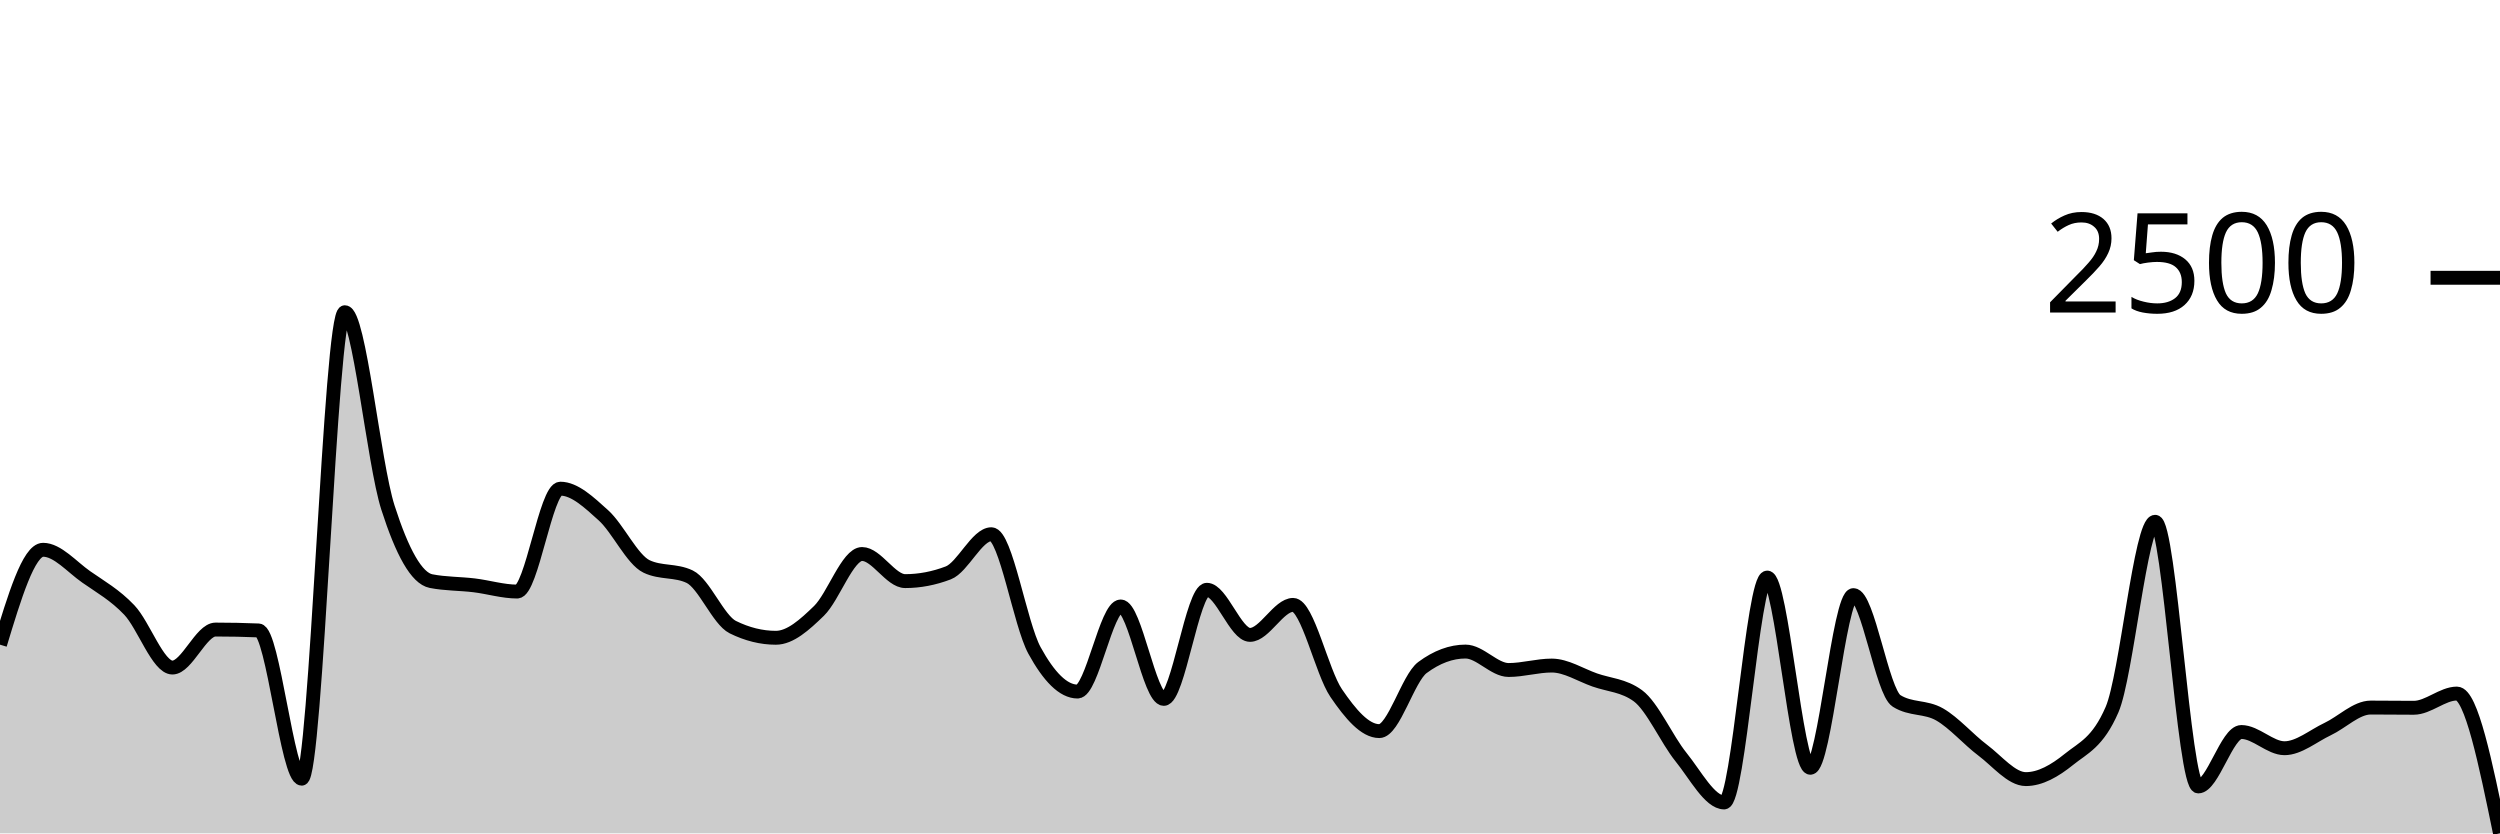
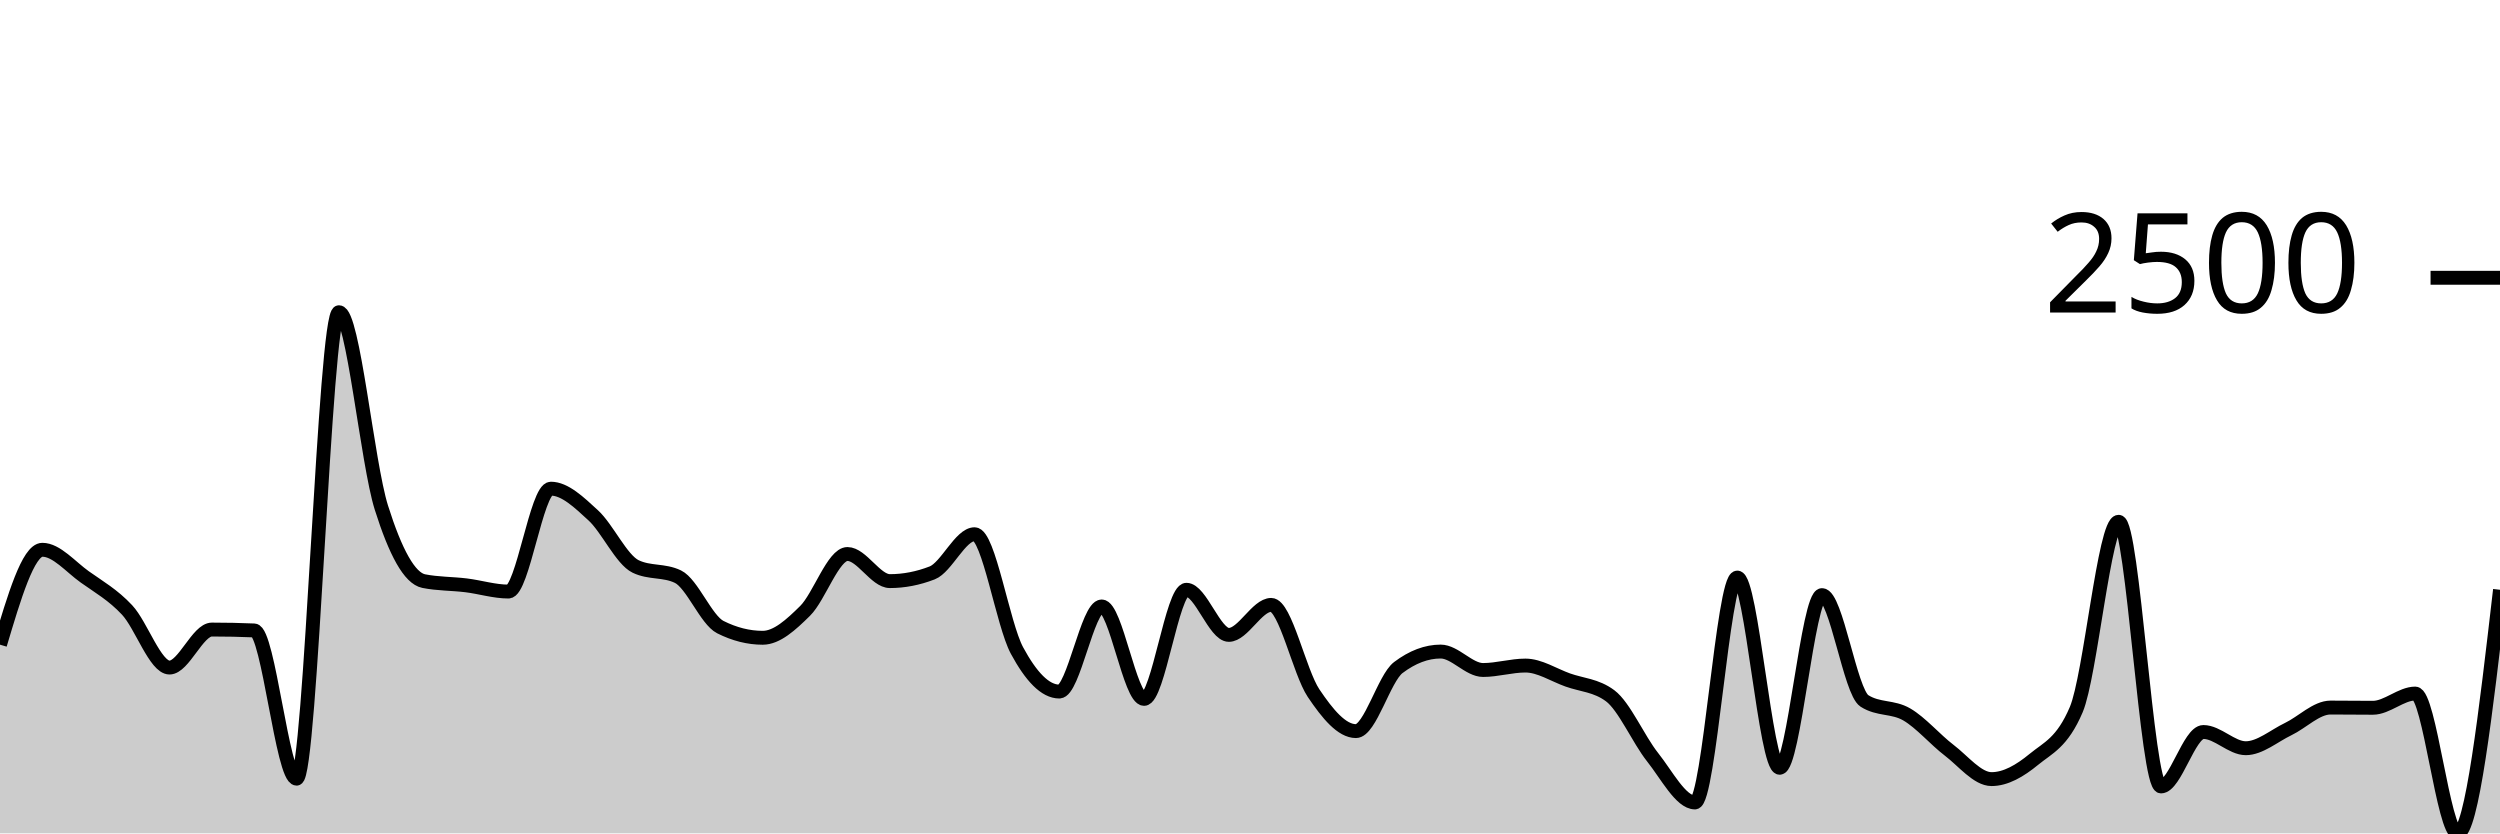
<svg xmlns="http://www.w3.org/2000/svg" viewBox="0 0 180 60">
  <g transform="translate(0,20)">
-     <path class="area" fill="rgba(0, 0, 0, 0.2)" d="M0,26.416C1.034,23,2.069,19.584,3.103,19.584C4.138,19.584,5.172,20.813,6.207,21.536C7.241,22.259,8.276,22.832,9.31,23.92C10.345,25.008,11.379,28.064,12.414,28.064C13.448,28.064,14.483,25.328,15.517,25.328C16.552,25.328,17.586,25.349,18.621,25.392C19.655,25.435,20.69,36.064,21.724,36.064C22.759,36.064,23.793,2.48,24.828,2.48C25.862,2.48,26.897,13.317,27.931,16.544C28.966,19.771,30,21.637,31.034,21.84C32.069,22.043,33.103,22.019,34.138,22.144C35.172,22.269,36.207,22.592,37.241,22.592C38.276,22.592,39.31,15.184,40.345,15.184C41.379,15.184,42.414,16.171,43.448,17.104C44.483,18.037,45.517,20.293,46.552,20.784C47.586,21.275,48.621,21.029,49.655,21.52C50.69,22.011,51.724,24.64,52.759,25.152C53.793,25.664,54.828,25.92,55.862,25.92C56.897,25.92,57.931,24.989,58.966,23.984C60,22.979,61.034,19.888,62.069,19.888C63.103,19.888,64.138,21.84,65.172,21.84C66.207,21.84,67.241,21.643,68.276,21.248C69.31,20.853,70.345,18.464,71.379,18.464C72.414,18.464,73.448,24.944,74.483,26.832C75.517,28.72,76.552,29.792,77.586,29.792C78.621,29.792,79.655,23.664,80.69,23.664C81.724,23.664,82.759,30.32,83.793,30.32C84.828,30.32,85.862,22.464,86.897,22.464C87.931,22.464,88.966,25.712,90,25.712C91.034,25.712,92.069,23.552,93.103,23.552C94.138,23.552,95.172,28.389,96.207,29.904C97.241,31.419,98.276,32.64,99.31,32.64C100.345,32.64,101.379,28.832,102.414,28.064C103.448,27.296,104.483,26.912,105.517,26.912C106.552,26.912,107.586,28.24,108.621,28.24C109.655,28.24,110.69,27.92,111.724,27.92C112.759,27.92,113.793,28.597,114.828,28.96C115.862,29.323,116.897,29.339,117.931,30.096C118.966,30.853,120,33.232,121.034,34.512C122.069,35.792,123.103,37.776,124.138,37.776C125.172,37.776,126.207,21.584,127.241,21.584C128.276,21.584,129.31,35.28,130.345,35.28C131.379,35.28,132.414,22.848,133.448,22.848C134.483,22.848,135.517,29.813,136.552,30.464C137.586,31.115,138.621,30.848,139.655,31.44C140.69,32.032,141.724,33.24,142.759,34.016C143.793,34.792,144.828,36.096,145.862,36.096C146.897,36.096,147.931,35.507,148.966,34.672C150,33.837,151.034,33.477,152.069,31.088C153.103,28.699,154.138,17.568,155.172,17.568C156.207,17.568,157.241,36.624,158.276,36.624C159.31,36.624,160.345,32.704,161.379,32.704C162.414,32.704,163.448,33.872,164.483,33.872C165.517,33.872,166.552,32.984,167.586,32.496C168.621,32.008,169.655,30.944,170.69,30.944C171.724,30.944,172.759,30.96,173.793,30.96C174.828,30.96,175.862,29.936,176.897,29.936C177.931,29.936,178.966,34.968,180,40L180,40C178.966,40,177.931,40,176.897,40C175.862,40,174.828,40,173.793,40C172.759,40,171.724,40,170.69,40C169.655,40,168.621,40,167.586,40C166.552,40,165.517,40,164.483,40C163.448,40,162.414,40,161.379,40C160.345,40,159.31,40,158.276,40C157.241,40,156.207,40,155.172,40C154.138,40,153.103,40,152.069,40C151.034,40,150,40,148.966,40C147.931,40,146.897,40,145.862,40C144.828,40,143.793,40,142.759,40C141.724,40,140.69,40,139.655,40C138.621,40,137.586,40,136.552,40C135.517,40,134.483,40,133.448,40C132.414,40,131.379,40,130.345,40C129.31,40,128.276,40,127.241,40C126.207,40,125.172,40,124.138,40C123.103,40,122.069,40,121.034,40C120,40,118.966,40,117.931,40C116.897,40,115.862,40,114.828,40C113.793,40,112.759,40,111.724,40C110.69,40,109.655,40,108.621,40C107.586,40,106.552,40,105.517,40C104.483,40,103.448,40,102.414,40C101.379,40,100.345,40,99.31,40C98.276,40,97.241,40,96.207,40C95.172,40,94.138,40,93.103,40C92.069,40,91.034,40,90,40C88.966,40,87.931,40,86.897,40C85.862,40,84.828,40,83.793,40C82.759,40,81.724,40,80.69,40C79.655,40,78.621,40,77.586,40C76.552,40,75.517,40,74.483,40C73.448,40,72.414,40,71.379,40C70.345,40,69.31,40,68.276,40C67.241,40,66.207,40,65.172,40C64.138,40,63.103,40,62.069,40C61.034,40,60,40,58.966,40C57.931,40,56.897,40,55.862,40C54.828,40,53.793,40,52.759,40C51.724,40,50.69,40,49.655,40C48.621,40,47.586,40,46.552,40C45.517,40,44.483,40,43.448,40C42.414,40,41.379,40,40.345,40C39.31,40,38.276,40,37.241,40C36.207,40,35.172,40,34.138,40C33.103,40,32.069,40,31.034,40C30,40,28.966,40,27.931,40C26.897,40,25.862,40,24.828,40C23.793,40,22.759,40,21.724,40C20.69,40,19.655,40,18.621,40C17.586,40,16.552,40,15.517,40C14.483,40,13.448,40,12.414,40C11.379,40,10.345,40,9.31,40C8.276,40,7.241,40,6.207,40C5.172,40,4.138,40,3.103,40C2.069,40,1.034,40,0,40Z" />
-     <path class="line" stroke="black" fill="none" d="M0,26.416C1.034,23,2.069,19.584,3.103,19.584C4.138,19.584,5.172,20.813,6.207,21.536C7.241,22.259,8.276,22.832,9.31,23.92C10.345,25.008,11.379,28.064,12.414,28.064C13.448,28.064,14.483,25.328,15.517,25.328C16.552,25.328,17.586,25.349,18.621,25.392C19.655,25.435,20.69,36.064,21.724,36.064C22.759,36.064,23.793,2.48,24.828,2.48C25.862,2.48,26.897,13.317,27.931,16.544C28.966,19.771,30,21.637,31.034,21.84C32.069,22.043,33.103,22.019,34.138,22.144C35.172,22.269,36.207,22.592,37.241,22.592C38.276,22.592,39.31,15.184,40.345,15.184C41.379,15.184,42.414,16.171,43.448,17.104C44.483,18.037,45.517,20.293,46.552,20.784C47.586,21.275,48.621,21.029,49.655,21.52C50.69,22.011,51.724,24.64,52.759,25.152C53.793,25.664,54.828,25.92,55.862,25.92C56.897,25.92,57.931,24.989,58.966,23.984C60,22.979,61.034,19.888,62.069,19.888C63.103,19.888,64.138,21.84,65.172,21.84C66.207,21.84,67.241,21.643,68.276,21.248C69.31,20.853,70.345,18.464,71.379,18.464C72.414,18.464,73.448,24.944,74.483,26.832C75.517,28.72,76.552,29.792,77.586,29.792C78.621,29.792,79.655,23.664,80.69,23.664C81.724,23.664,82.759,30.32,83.793,30.32C84.828,30.32,85.862,22.464,86.897,22.464C87.931,22.464,88.966,25.712,90,25.712C91.034,25.712,92.069,23.552,93.103,23.552C94.138,23.552,95.172,28.389,96.207,29.904C97.241,31.419,98.276,32.64,99.31,32.64C100.345,32.64,101.379,28.832,102.414,28.064C103.448,27.296,104.483,26.912,105.517,26.912C106.552,26.912,107.586,28.24,108.621,28.24C109.655,28.24,110.69,27.92,111.724,27.92C112.759,27.92,113.793,28.597,114.828,28.96C115.862,29.323,116.897,29.339,117.931,30.096C118.966,30.853,120,33.232,121.034,34.512C122.069,35.792,123.103,37.776,124.138,37.776C125.172,37.776,126.207,21.584,127.241,21.584C128.276,21.584,129.31,35.28,130.345,35.28C131.379,35.28,132.414,22.848,133.448,22.848C134.483,22.848,135.517,29.813,136.552,30.464C137.586,31.115,138.621,30.848,139.655,31.44C140.69,32.032,141.724,33.24,142.759,34.016C143.793,34.792,144.828,36.096,145.862,36.096C146.897,36.096,147.931,35.507,148.966,34.672C150,33.837,151.034,33.477,152.069,31.088C153.103,28.699,154.138,17.568,155.172,17.568C156.207,17.568,157.241,36.624,158.276,36.624C159.31,36.624,160.345,32.704,161.379,32.704C162.414,32.704,163.448,33.872,164.483,33.872C165.517,33.872,166.552,32.984,167.586,32.496C168.621,32.008,169.655,30.944,170.69,30.944C171.724,30.944,172.759,30.96,173.793,30.96C174.828,30.96,175.862,29.936,176.897,29.936C177.931,29.936,178.966,34.968,180,40" />
+     <path class="area" fill="rgba(0, 0, 0, 0.2)" d="M0,26.416C1.017,23,2.034,19.584,3.051,19.584C4.068,19.584,5.085,20.813,6.102,21.536C7.119,22.259,8.136,22.832,9.153,23.92C10.169,25.008,11.186,28.064,12.203,28.064C13.22,28.064,14.237,25.328,15.254,25.328C16.271,25.328,17.288,25.349,18.305,25.392C19.322,25.435,20.339,36.064,21.356,36.064C22.373,36.064,23.39,2.48,24.407,2.48C25.424,2.48,26.441,13.317,27.458,16.544C28.475,19.771,29.492,21.637,30.508,21.84C31.525,22.043,32.542,22.019,33.559,22.144C34.576,22.269,35.593,22.592,36.61,22.592C37.627,22.592,38.644,15.184,39.661,15.184C40.678,15.184,41.695,16.171,42.712,17.104C43.729,18.037,44.746,20.293,45.763,20.784C46.78,21.275,47.797,21.029,48.814,21.52C49.831,22.011,50.847,24.64,51.864,25.152C52.881,25.664,53.898,25.92,54.915,25.92C55.932,25.92,56.949,24.989,57.966,23.984C58.983,22.979,60,19.888,61.017,19.888C62.034,19.888,63.051,21.84,64.068,21.84C65.085,21.84,66.102,21.643,67.119,21.248C68.136,20.853,69.153,18.464,70.169,18.464C71.186,18.464,72.203,24.944,73.22,26.832C74.237,28.72,75.254,29.792,76.271,29.792C77.288,29.792,78.305,23.664,79.322,23.664C80.339,23.664,81.356,30.32,82.373,30.32C83.39,30.32,84.407,22.464,85.424,22.464C86.441,22.464,87.458,25.712,88.475,25.712C89.492,25.712,90.508,23.552,91.525,23.552C92.542,23.552,93.559,28.389,94.576,29.904C95.593,31.419,96.61,32.64,97.627,32.64C98.644,32.64,99.661,28.832,100.678,28.064C101.695,27.296,102.712,26.912,103.729,26.912C104.746,26.912,105.763,28.24,106.78,28.24C107.797,28.24,108.814,27.92,109.831,27.92C110.847,27.92,111.864,28.597,112.881,28.96C113.898,29.323,114.915,29.339,115.932,30.096C116.949,30.853,117.966,33.232,118.983,34.512C120,35.792,121.017,37.776,122.034,37.776C123.051,37.776,124.068,21.584,125.085,21.584C126.102,21.584,127.119,35.28,128.136,35.28C129.153,35.28,130.169,22.848,131.186,22.848C132.203,22.848,133.22,29.813,134.237,30.464C135.254,31.115,136.271,30.848,137.288,31.44C138.305,32.032,139.322,33.24,140.339,34.016C141.356,34.792,142.373,36.096,143.39,36.096C144.407,36.096,145.424,35.507,146.441,34.672C147.458,33.837,148.475,33.477,149.492,31.088C150.508,28.699,151.525,17.568,152.542,17.568C153.559,17.568,154.576,36.624,155.593,36.624C156.61,36.624,157.627,32.704,158.644,32.704C159.661,32.704,160.678,33.872,161.695,33.872C162.712,33.872,163.729,32.984,164.746,32.496C165.763,32.008,166.78,30.944,167.797,30.944C168.814,30.944,169.831,30.96,170.847,30.96C171.864,30.96,172.881,29.936,173.898,29.936C174.915,29.936,175.932,40,176.949,40C177.966,40,178.983,31.232,180,22.464L180,40C178.983,40,177.966,40,176.949,40C175.932,40,174.915,40,173.898,40C172.881,40,171.864,40,170.847,40C169.831,40,168.814,40,167.797,40C166.78,40,165.763,40,164.746,40C163.729,40,162.712,40,161.695,40C160.678,40,159.661,40,158.644,40C157.627,40,156.61,40,155.593,40C154.576,40,153.559,40,152.542,40C151.525,40,150.508,40,149.492,40C148.475,40,147.458,40,146.441,40C145.424,40,144.407,40,143.39,40C142.373,40,141.356,40,140.339,40C139.322,40,138.305,40,137.288,40C136.271,40,135.254,40,134.237,40C133.22,40,132.203,40,131.186,40C130.169,40,129.153,40,128.136,40C127.119,40,126.102,40,125.085,40C124.068,40,123.051,40,122.034,40C121.017,40,120,40,118.983,40C117.966,40,116.949,40,115.932,40C114.915,40,113.898,40,112.881,40C111.864,40,110.847,40,109.831,40C108.814,40,107.797,40,106.78,40C105.763,40,104.746,40,103.729,40C102.712,40,101.695,40,100.678,40C99.661,40,98.644,40,97.627,40C96.61,40,95.593,40,94.576,40C93.559,40,92.542,40,91.525,40C90.508,40,89.492,40,88.475,40C87.458,40,86.441,40,85.424,40C84.407,40,83.39,40,82.373,40C81.356,40,80.339,40,79.322,40C78.305,40,77.288,40,76.271,40C75.254,40,74.237,40,73.22,40C72.203,40,71.186,40,70.169,40C69.153,40,68.136,40,67.119,40C66.102,40,65.085,40,64.068,40C63.051,40,62.034,40,61.017,40C60,40,58.983,40,57.966,40C56.949,40,55.932,40,54.915,40C53.898,40,52.881,40,51.864,40C50.847,40,49.831,40,48.814,40C47.797,40,46.78,40,45.763,40C44.746,40,43.729,40,42.712,40C41.695,40,40.678,40,39.661,40C38.644,40,37.627,40,36.61,40C35.593,40,34.576,40,33.559,40C32.542,40,31.525,40,30.508,40C29.492,40,28.475,40,27.458,40C26.441,40,25.424,40,24.407,40C23.39,40,22.373,40,21.356,40C20.339,40,19.322,40,18.305,40C17.288,40,16.271,40,15.254,40C14.237,40,13.22,40,12.203,40C11.186,40,10.169,40,9.153,40C8.136,40,7.119,40,6.102,40C5.085,40,4.068,40,3.051,40C2.034,40,1.017,40,0,40Z" />
+     <path class="line" stroke="black" fill="none" d="M0,26.416C1.017,23,2.034,19.584,3.051,19.584C4.068,19.584,5.085,20.813,6.102,21.536C7.119,22.259,8.136,22.832,9.153,23.92C10.169,25.008,11.186,28.064,12.203,28.064C13.22,28.064,14.237,25.328,15.254,25.328C16.271,25.328,17.288,25.349,18.305,25.392C19.322,25.435,20.339,36.064,21.356,36.064C22.373,36.064,23.39,2.48,24.407,2.48C25.424,2.48,26.441,13.317,27.458,16.544C28.475,19.771,29.492,21.637,30.508,21.84C31.525,22.043,32.542,22.019,33.559,22.144C34.576,22.269,35.593,22.592,36.61,22.592C37.627,22.592,38.644,15.184,39.661,15.184C40.678,15.184,41.695,16.171,42.712,17.104C43.729,18.037,44.746,20.293,45.763,20.784C46.78,21.275,47.797,21.029,48.814,21.52C49.831,22.011,50.847,24.64,51.864,25.152C52.881,25.664,53.898,25.92,54.915,25.92C55.932,25.92,56.949,24.989,57.966,23.984C58.983,22.979,60,19.888,61.017,19.888C62.034,19.888,63.051,21.84,64.068,21.84C65.085,21.84,66.102,21.643,67.119,21.248C68.136,20.853,69.153,18.464,70.169,18.464C71.186,18.464,72.203,24.944,73.22,26.832C74.237,28.72,75.254,29.792,76.271,29.792C77.288,29.792,78.305,23.664,79.322,23.664C80.339,23.664,81.356,30.32,82.373,30.32C83.39,30.32,84.407,22.464,85.424,22.464C86.441,22.464,87.458,25.712,88.475,25.712C89.492,25.712,90.508,23.552,91.525,23.552C92.542,23.552,93.559,28.389,94.576,29.904C95.593,31.419,96.61,32.64,97.627,32.64C98.644,32.64,99.661,28.832,100.678,28.064C101.695,27.296,102.712,26.912,103.729,26.912C104.746,26.912,105.763,28.24,106.78,28.24C107.797,28.24,108.814,27.92,109.831,27.92C110.847,27.92,111.864,28.597,112.881,28.96C113.898,29.323,114.915,29.339,115.932,30.096C116.949,30.853,117.966,33.232,118.983,34.512C120,35.792,121.017,37.776,122.034,37.776C123.051,37.776,124.068,21.584,125.085,21.584C126.102,21.584,127.119,35.28,128.136,35.28C129.153,35.28,130.169,22.848,131.186,22.848C132.203,22.848,133.22,29.813,134.237,30.464C135.254,31.115,136.271,30.848,137.288,31.44C138.305,32.032,139.322,33.24,140.339,34.016C141.356,34.792,142.373,36.096,143.39,36.096C144.407,36.096,145.424,35.507,146.441,34.672C147.458,33.837,148.475,33.477,149.492,31.088C150.508,28.699,151.525,17.568,152.542,17.568C153.559,17.568,154.576,36.624,155.593,36.624C156.61,36.624,157.627,32.704,158.644,32.704C159.661,32.704,160.678,33.872,161.695,33.872C162.712,33.872,163.729,32.984,164.746,32.496C165.763,32.008,166.78,30.944,167.797,30.944C168.814,30.944,169.831,30.96,170.847,30.96C171.864,30.96,172.881,29.936,173.898,29.936C174.915,29.936,175.932,40,176.949,40C177.966,40,178.983,31.232,180,22.464" />
    <path class="axis-ceiling" stroke-width="1" stroke="black" fill="none" d="M175,0L180,0" />
    <text class="axis-ceiling-label" font-family="sans-serif" text-anchor="end" font-size="10px" x="170" y="2.5">2500</text>
  </g>
</svg>
